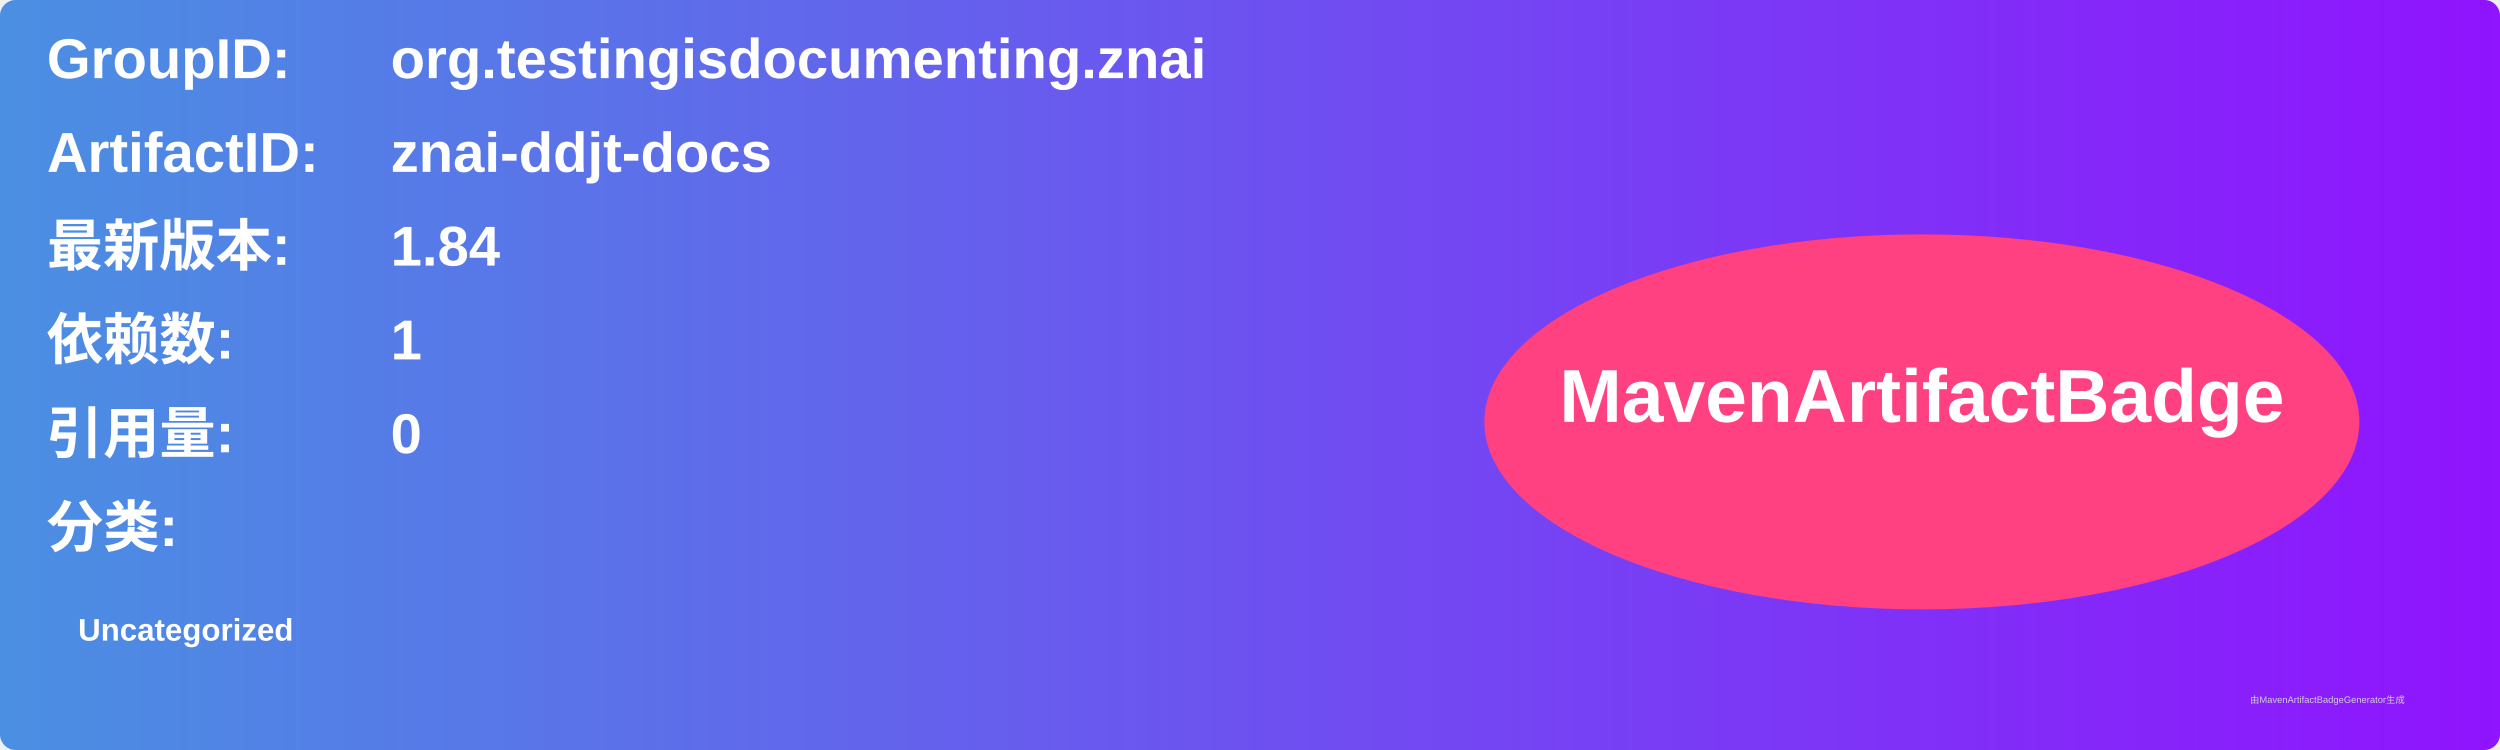
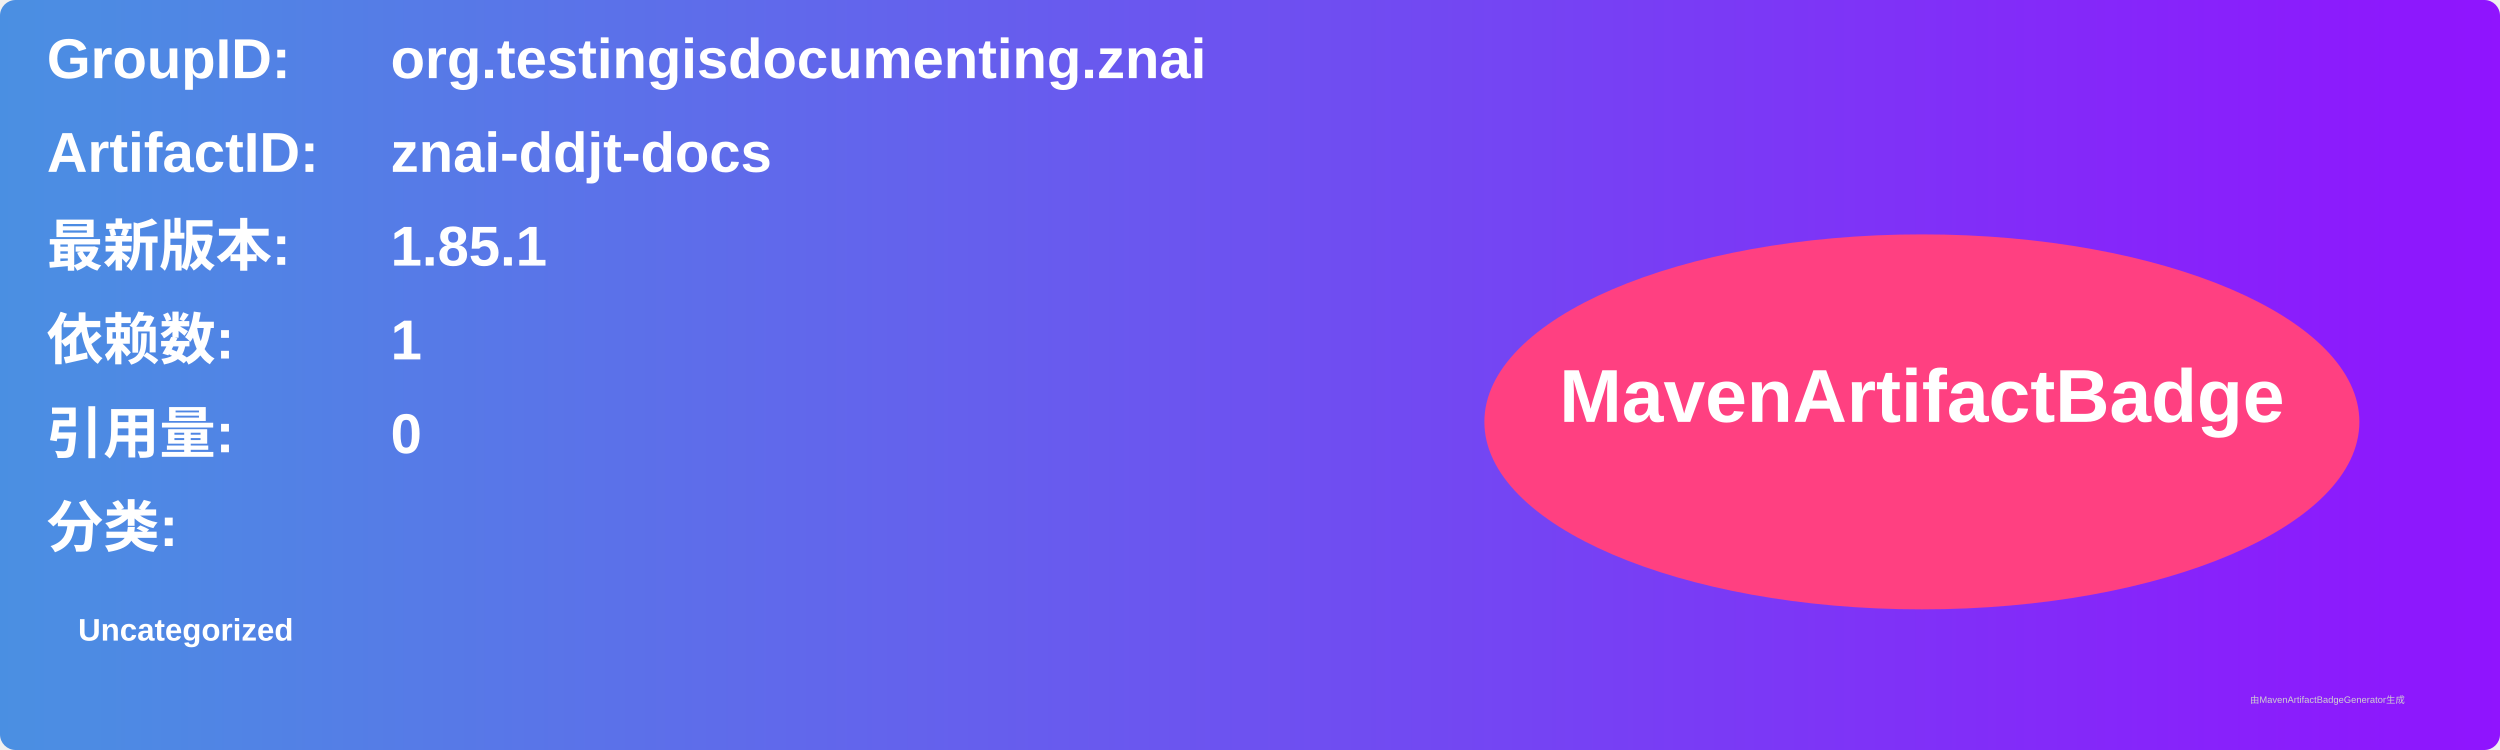
<svg xmlns="http://www.w3.org/2000/svg" width="800" height="240" viewBox="0 0 800 240">
  <linearGradient id="grad" x1="0%" y1="0%" x2="100%" y2="0%">
    <stop offset="0%" stop-color="#4a90e2" />
    <stop offset="100%" stop-color="#9013fe" />
  </linearGradient>
  <rect width="100%" height="100%" rx="5" ry="5" fill="url(#grad)" />
  <g transform="translate(15, 15)">
    <text x="0" y="10" font-family="Arial" font-size="18" fill="white" font-weight="bold" width="260">GroupID:</text>
    <text x="110" y="10" font-family="Arial" font-size="18" fill="white" font-weight="bold" width="460">org.testingisdocumenting.znai</text>
    <text x="0" y="40" font-family="Arial" font-size="18" fill="white" font-weight="bold" width="260">ArtifactID:</text>
    <text x="110" y="40" font-family="Arial" font-size="18" fill="white" font-weight="bold" width="460">znai-ddjt-docs</text>
    <text x="0" y="70" font-family="Arial" font-size="18" fill="white" font-weight="bold">最新版本:</text>
    <text x="110" y="70" font-family="Arial" font-size="18" fill="white" font-weight="bold">
-       <tspan font-weight="bold">1.84</tspan>
+       <tspan font-weight="bold">1.85.1</tspan>
    </text>
    <text x="0" y="100" font-family="Arial" font-size="18" fill="white" font-weight="bold">依赖数: </text>
    <text x="110" y="100" font-family="Arial" font-size="18" fill="white">
      <tspan font-weight="bold">1</tspan>
    </text>
    <text x="0" y="130" font-family="Arial" font-size="18" fill="white" font-weight="bold">引用量: </text>
    <text x="110" y="130" font-family="Arial" font-size="18" fill="white">
      <tspan font-weight="bold">0</tspan>
    </text>
    <text x="0" y="160" font-family="Arial" font-size="18" fill="white" font-weight="bold">分类:</text>
    <text x="10" y="190" font-family="Arial" font-size="10" fill="white">
      <tspan font-weight="bold">Uncategorized</tspan>
    </text>
    <ellipse cx="600" cy="120" rx="140" ry="60" fill="#ff4081" />
    <text x="600" y="120" text-anchor="middle" font-family="Arial" font-size="24" fill="white" font-weight="bold">MavenArtifactBadge</text>
  </g>
  <text x="720" y="225" font-family="Arial" font-size="3" fill="#d0d0d0">由MavenArtifactBadgeGenerator生成</text>
</svg>
